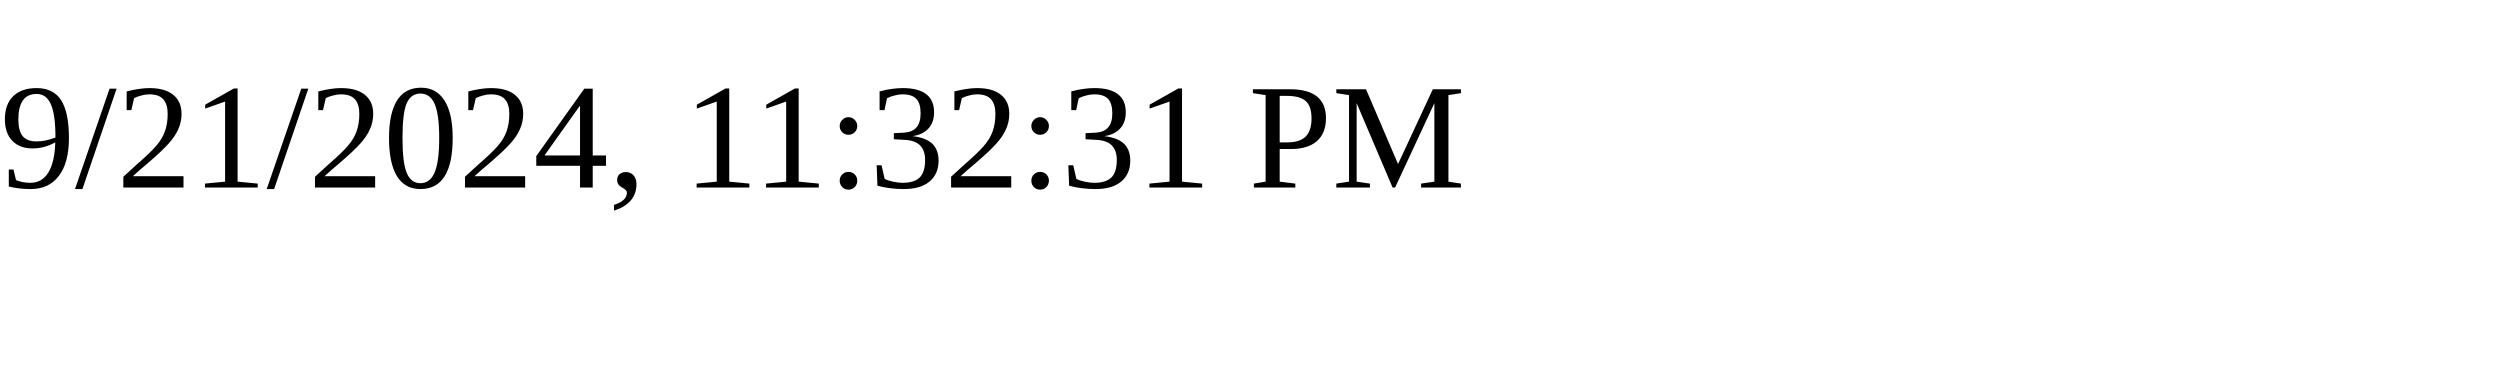
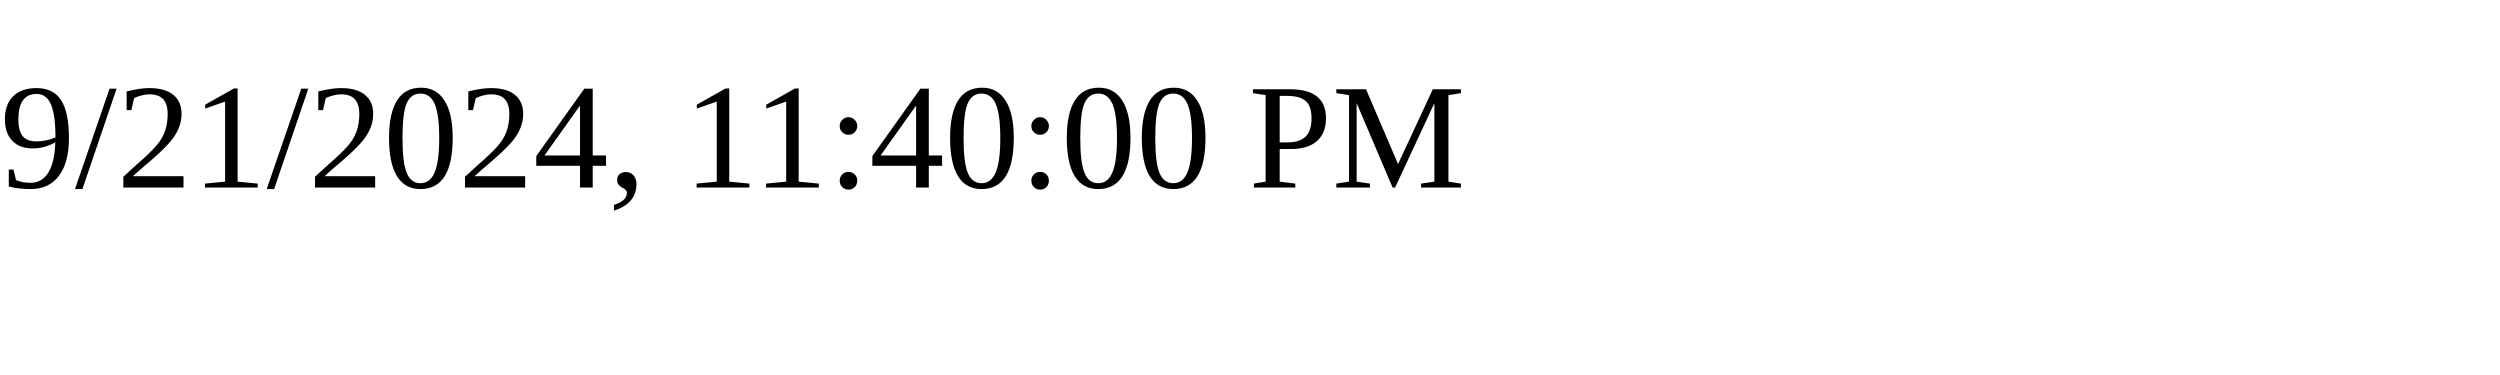
<svg xmlns="http://www.w3.org/2000/svg" height="30" width="200">
-   <text x="0" y="15">9/21/2024, 11:32:31 PM</text>
+   <text x="0" y="15">9/21/2024, 11:40:00 PM</text>
</svg>
